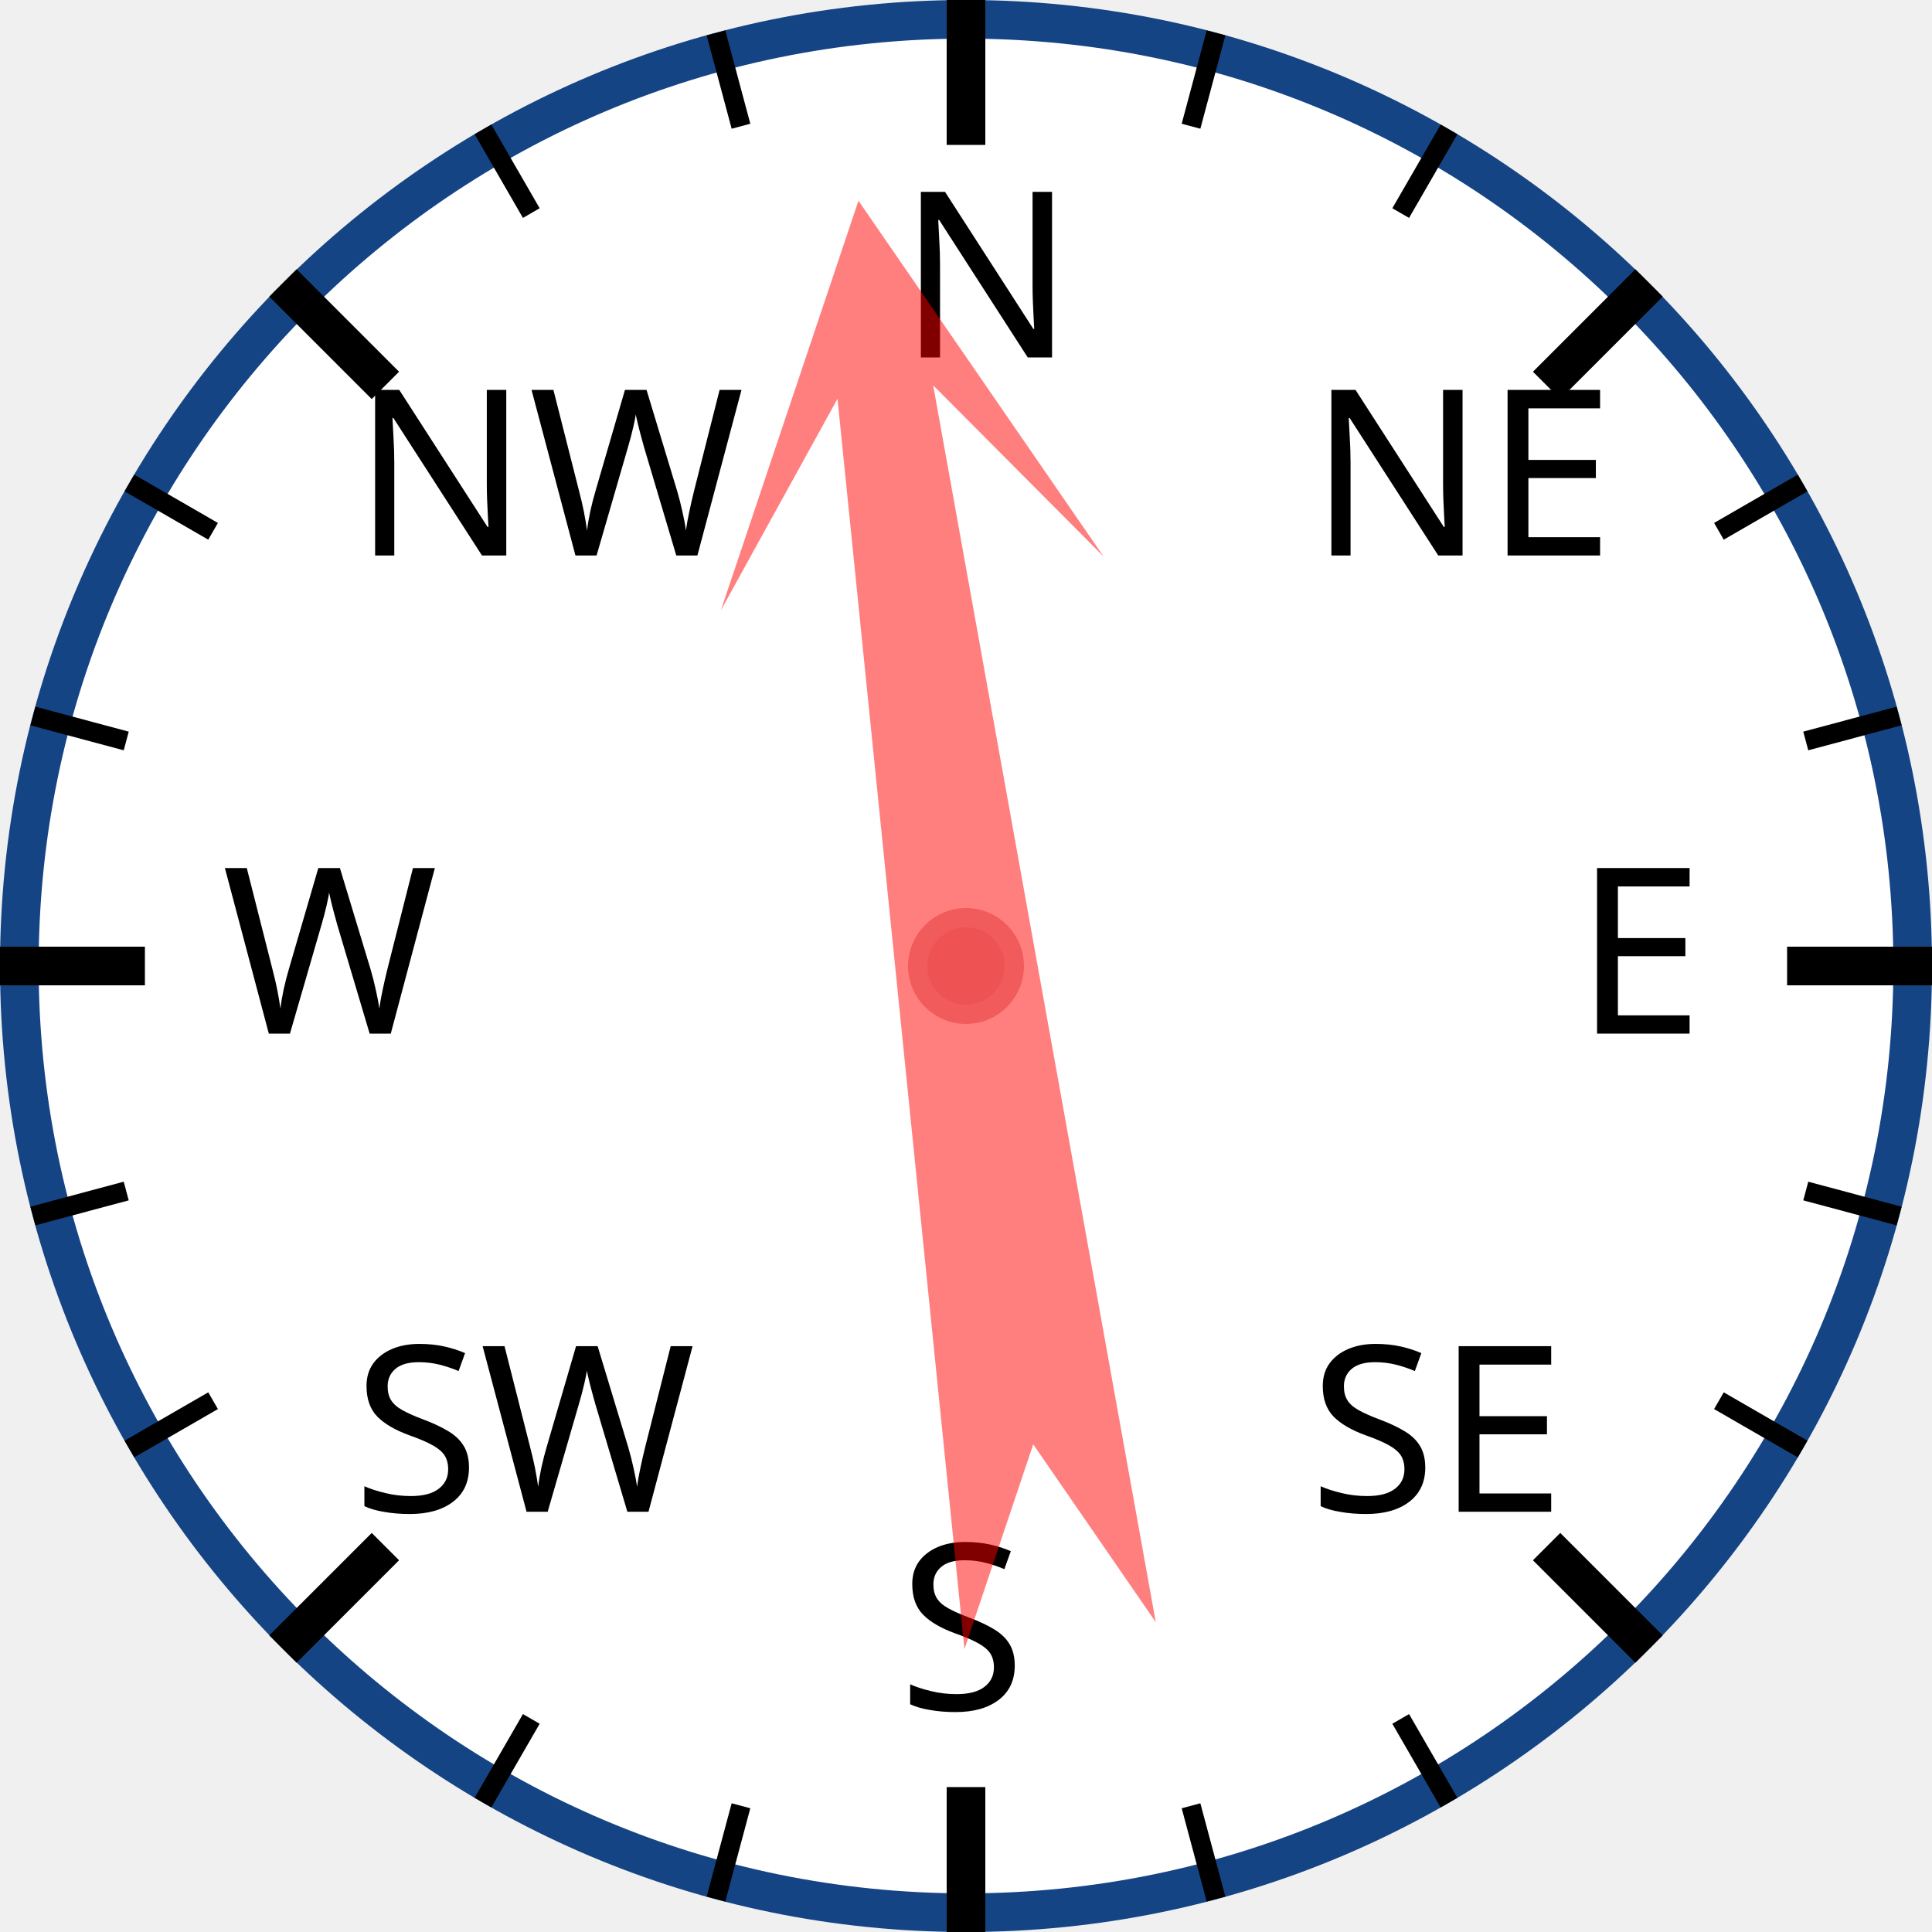
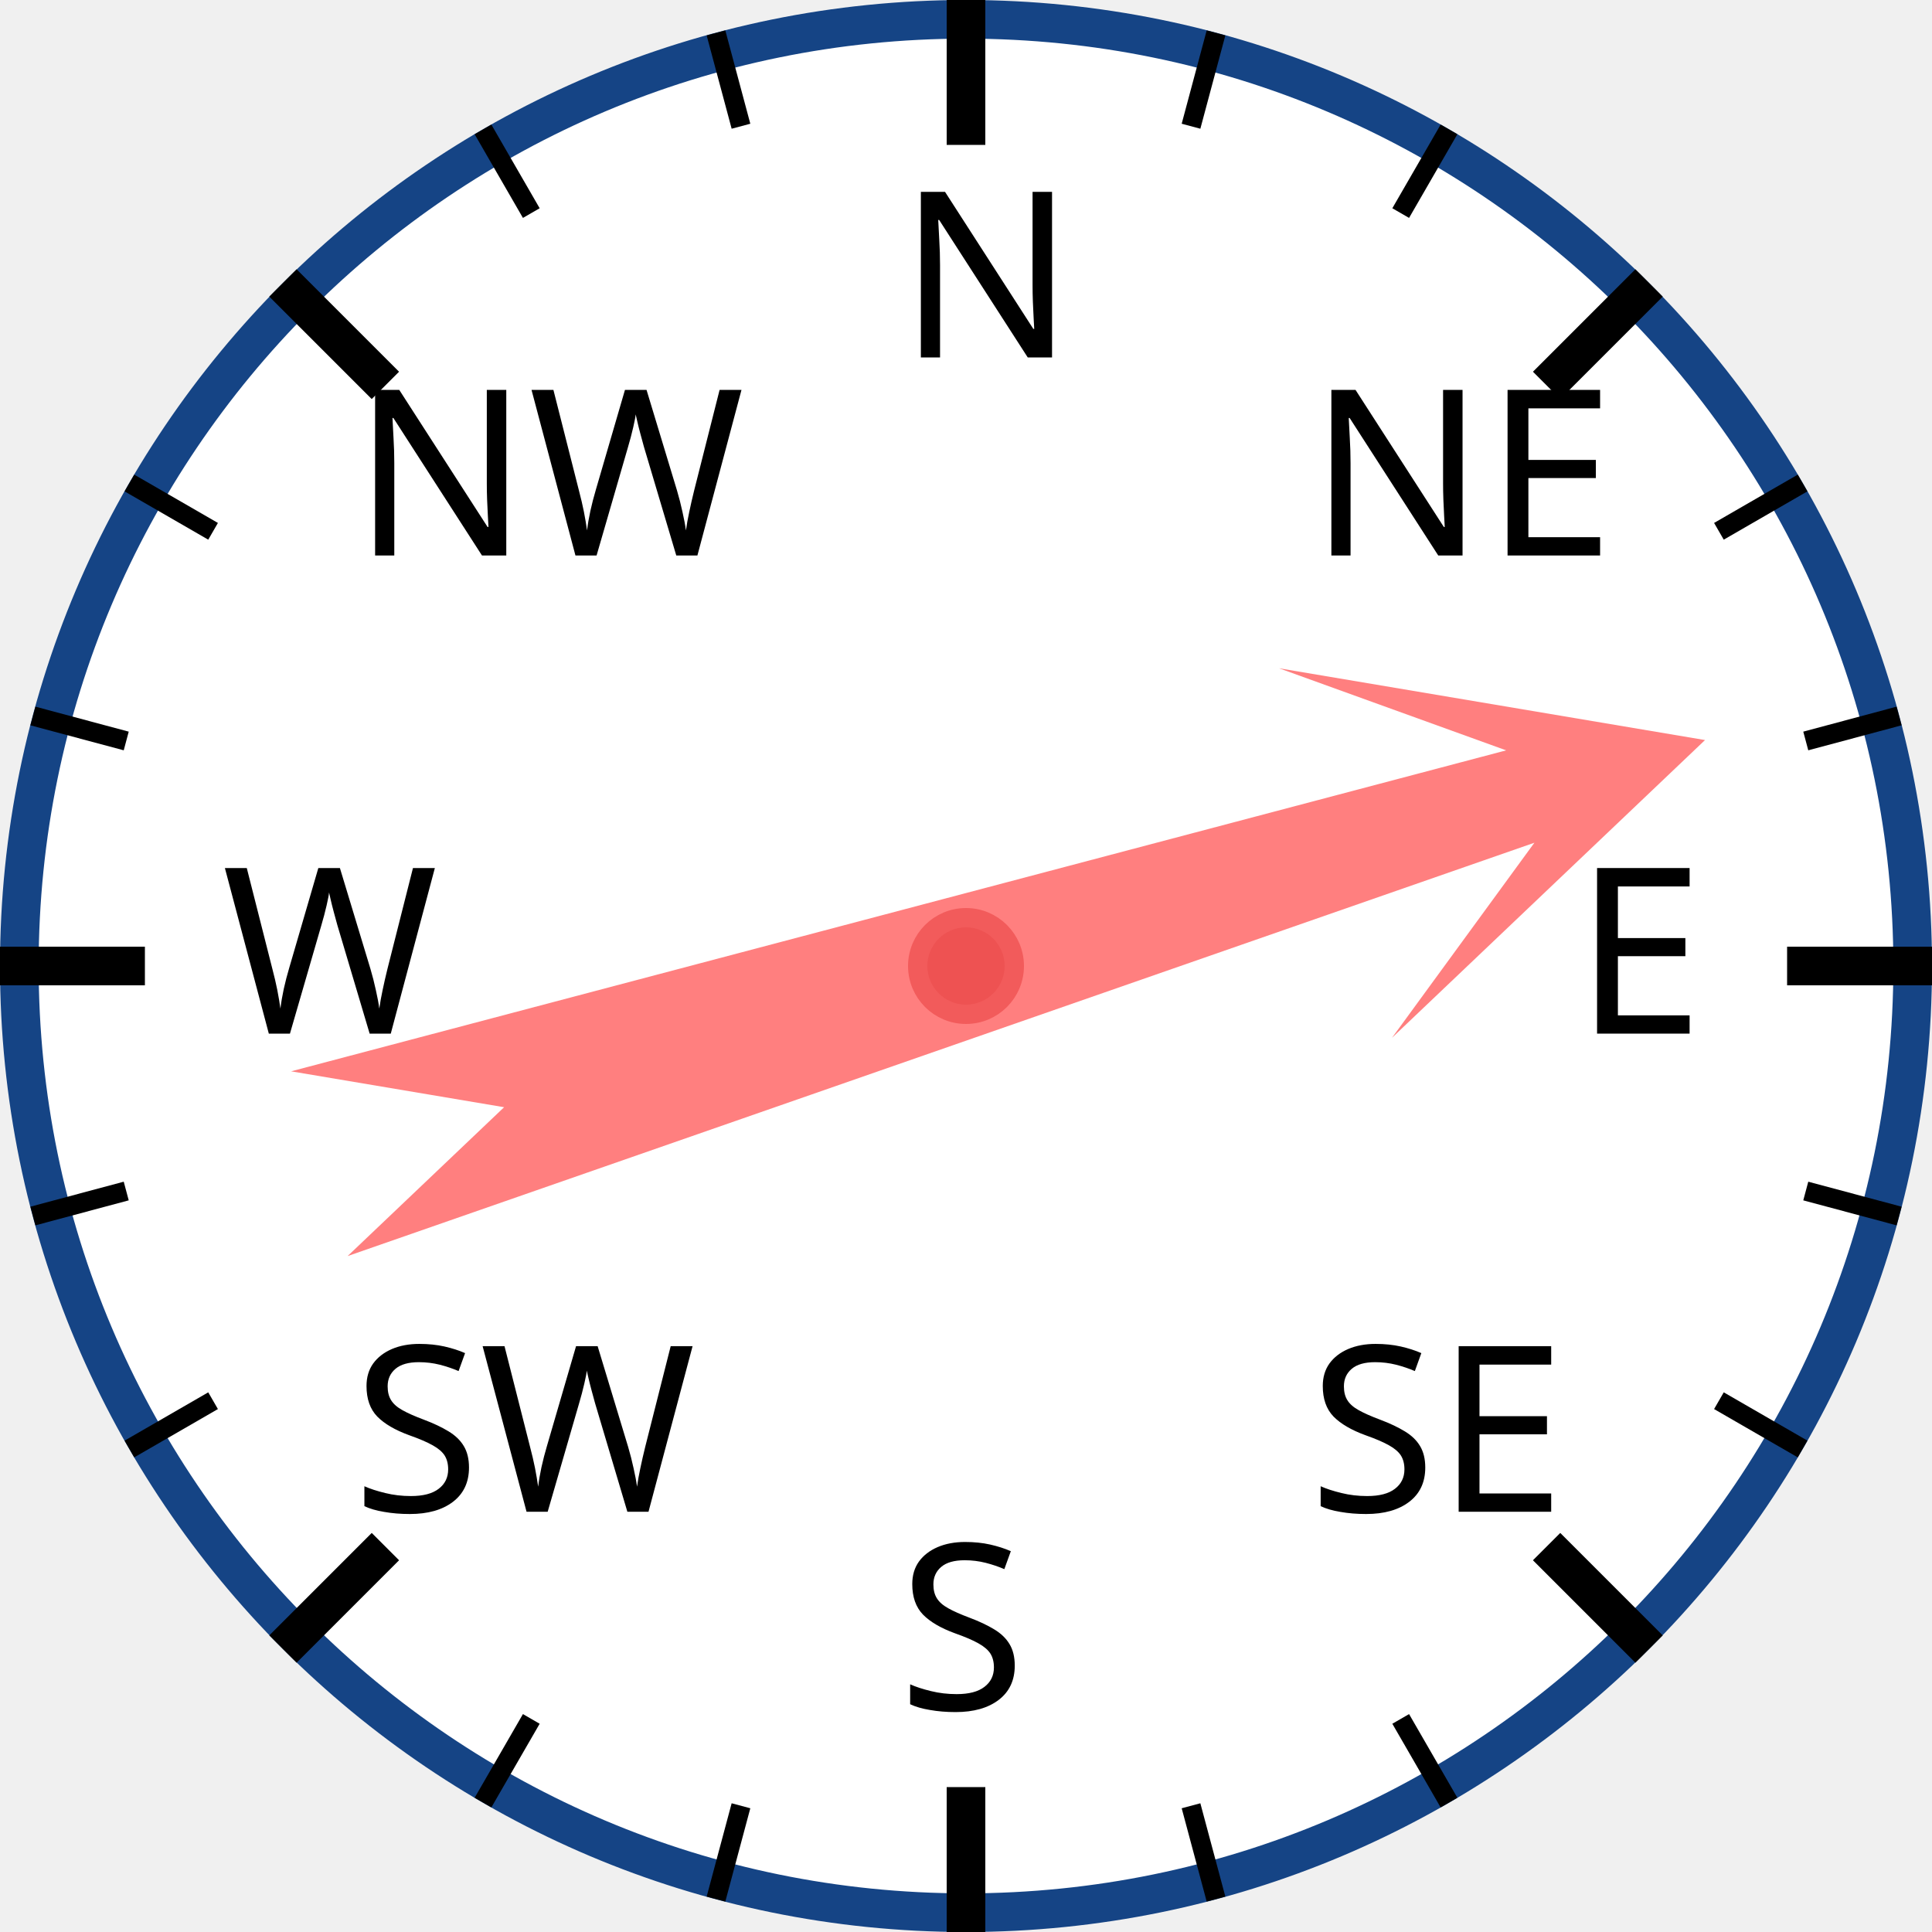
<svg xmlns="http://www.w3.org/2000/svg" width="120px" height="120px" viewBox="0 0 200 200">
  <circle cx="100" cy="100" r="98" style="fill: white; stroke: #154485; stroke-width: 4;" />
  <text x="93.0" y="37.0" style="font-family: sans-serif; font-size: 18pt;">N</text>
  <line x1="100.0" y1="0.0" x2="100.0" y2="15.0" style="stroke: black; stroke-width: 4;" />
  <line x1="74.118" y1="3.407" x2="76.706" y2="13.067" style="stroke: black; stroke-width: 2;" />
  <line x1="50" y1="13.397" x2="55" y2="22.058" style="stroke: black; stroke-width: 2;" />
  <text x="36.503" y="57.503" style="font-family: sans-serif; font-size: 18pt;">NW</text>
  <line x1="29.289" y1="29.289" x2="39.896" y2="39.896" style="stroke: black; stroke-width: 4;" />
  <line x1="13.397" y1="50" x2="22.058" y2="55" style="stroke: black; stroke-width: 2;" />
  <line x1="3.407" y1="74.118" x2="13.067" y2="76.706" style="stroke: black; stroke-width: 2;" />
  <text x="23.0" y="107.0" style="font-family: sans-serif; font-size: 18pt;">W</text>
  <line x1="0.0" y1="100.0" x2="15.0" y2="100.0" style="stroke: black; stroke-width: 4;" />
  <line x1="3.407" y1="125.882" x2="13.067" y2="123.294" style="stroke: black; stroke-width: 2;" />
  <line x1="13.397" y1="150" x2="22.058" y2="145" style="stroke: black; stroke-width: 2;" />
  <text x="36.503" y="156.497" style="font-family: sans-serif; font-size: 18pt;">SW</text>
  <line x1="29.289" y1="170.711" x2="39.896" y2="160.104" style="stroke: black; stroke-width: 4;" />
  <line x1="50" y1="186.603" x2="55" y2="177.942" style="stroke: black; stroke-width: 2;" />
  <line x1="74.118" y1="196.593" x2="76.706" y2="186.933" style="stroke: black; stroke-width: 2;" />
  <text x="93" y="177.0" style="font-family: sans-serif; font-size: 18pt;">S</text>
  <line x1="100" y1="200.0" x2="100" y2="185.0" style="stroke: black; stroke-width: 4;" />
  <line x1="125.882" y1="196.593" x2="123.294" y2="186.933" style="stroke: black; stroke-width: 2;" />
  <line x1="150.0" y1="186.603" x2="145.0" y2="177.942" style="stroke: black; stroke-width: 2;" />
  <text x="135.497" y="156.497" style="font-family: sans-serif; font-size: 18pt;">SE</text>
  <line x1="170.711" y1="170.711" x2="160.104" y2="160.104" style="stroke: black; stroke-width: 4;" />
  <line x1="186.603" y1="150" x2="177.942" y2="145" style="stroke: black; stroke-width: 2;" />
  <line x1="196.593" y1="125.882" x2="186.933" y2="123.294" style="stroke: black; stroke-width: 2;" />
  <text x="163.0" y="107" style="font-family: sans-serif; font-size: 18pt;">E</text>
  <line x1="200.0" y1="100" x2="185.0" y2="100" style="stroke: black; stroke-width: 4;" />
  <line x1="196.593" y1="74.118" x2="186.933" y2="76.706" style="stroke: black; stroke-width: 2;" />
  <line x1="186.603" y1="50" x2="177.942" y2="55" style="stroke: black; stroke-width: 2;" />
  <text x="135.497" y="57.503" style="font-family: sans-serif; font-size: 18pt;">NE</text>
  <line x1="170.711" y1="29.289" x2="160.104" y2="39.896" style="stroke: black; stroke-width: 4;" />
  <line x1="150" y1="13.397" x2="145" y2="22.058" style="stroke: black; stroke-width: 2;" />
  <line x1="125.882" y1="3.407" x2="123.294" y2="13.067" style="stroke: black; stroke-width: 2;" />
-   <polygon points="100 20 120 60 105 40 110 170 100 150 90 170 95 40 80 60" style="fill: red; fill-opacity: 0.5;" transform="rotate(352,100,100)" />
+   <polygon points="100 20 120 60 105 40 110 170 100 150 90 170 95 40 80 60" style="fill: red; fill-opacity: 0.5;" transform="rotate(73,100,100)" />
  <circle cx="100" cy="100" r="5" style="fill: #EE5252; stroke: #F25B5B; stroke-width: 2;" />
</svg>
